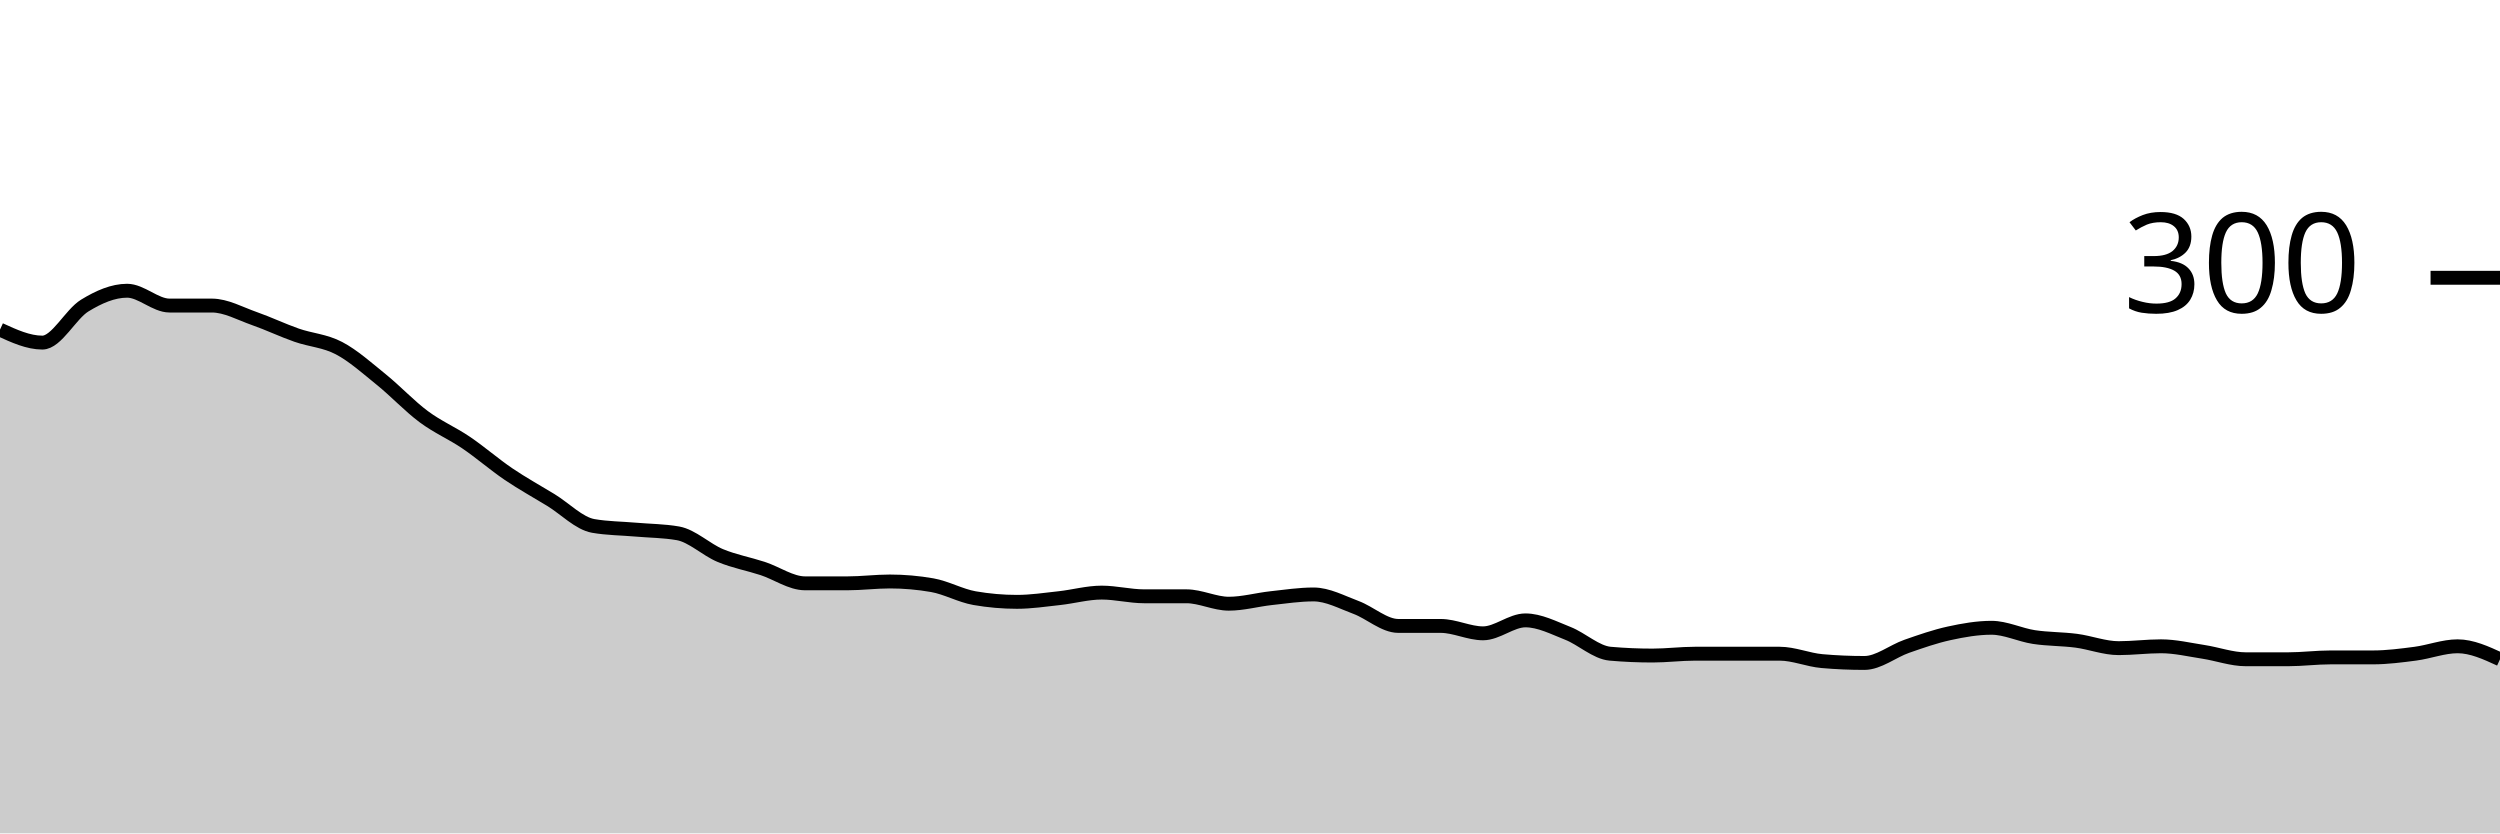
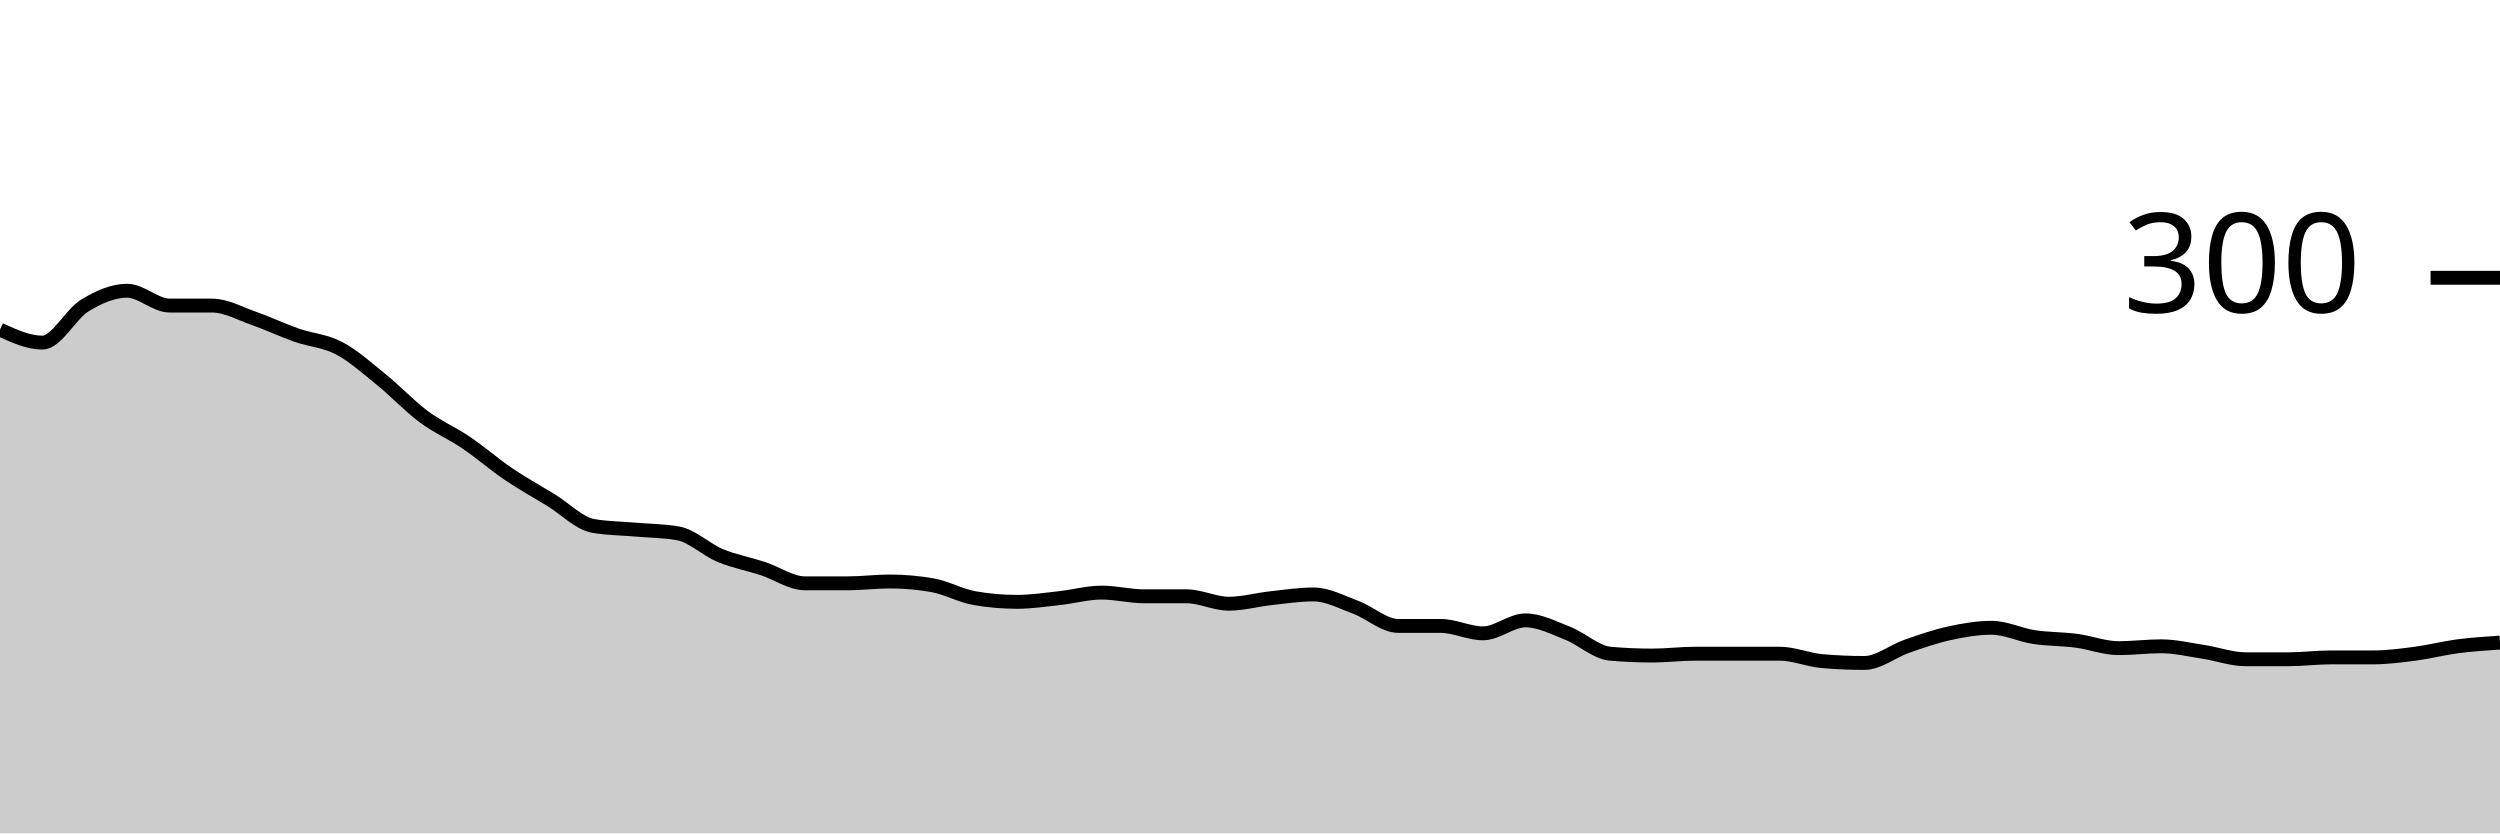
<svg xmlns="http://www.w3.org/2000/svg" viewBox="0 0 180 60">
  <g transform="translate(0,20)">
-     <path class="area" fill="rgba(0, 0, 0, 0.2)" d="M0,3.733C1.017,4.2,2.034,4.667,3.051,4.667C4.068,4.667,5.085,2.622,6.102,2C7.119,1.378,8.136,0.933,9.153,0.933C10.169,0.933,11.186,2,12.203,2C13.22,2,14.237,2,15.254,2C16.271,2,17.288,2.578,18.305,2.933C19.322,3.289,20.339,3.778,21.356,4.133C22.373,4.489,23.39,4.533,24.407,5.067C25.424,5.6,26.441,6.511,27.458,7.333C28.475,8.156,29.492,9.244,30.508,10C31.525,10.756,32.542,11.178,33.559,11.867C34.576,12.556,35.593,13.444,36.61,14.133C37.627,14.822,38.644,15.378,39.661,16C40.678,16.622,41.695,17.689,42.712,17.867C43.729,18.044,44.746,18.044,45.763,18.133C46.78,18.222,47.797,18.222,48.814,18.4C49.831,18.578,50.847,19.578,51.864,20C52.881,20.422,53.898,20.6,54.915,20.933C55.932,21.267,56.949,22,57.966,22C58.983,22,60,22,61.017,22C62.034,22,63.051,21.867,64.068,21.867C65.085,21.867,66.102,21.956,67.119,22.133C68.136,22.311,69.153,22.889,70.169,23.067C71.186,23.244,72.203,23.333,73.22,23.333C74.237,23.333,75.254,23.178,76.271,23.067C77.288,22.956,78.305,22.667,79.322,22.667C80.339,22.667,81.356,22.933,82.373,22.933C83.39,22.933,84.407,22.933,85.424,22.933C86.441,22.933,87.458,23.467,88.475,23.467C89.492,23.467,90.508,23.178,91.525,23.067C92.542,22.956,93.559,22.8,94.576,22.8C95.593,22.8,96.61,23.356,97.627,23.733C98.644,24.111,99.661,25.067,100.678,25.067C101.695,25.067,102.712,25.067,103.729,25.067C104.746,25.067,105.763,25.6,106.78,25.6C107.797,25.6,108.814,24.667,109.831,24.667C110.847,24.667,111.864,25.2,112.881,25.6C113.898,26,114.915,26.978,115.932,27.067C116.949,27.156,117.966,27.2,118.983,27.2C120,27.2,121.017,27.067,122.034,27.067C123.051,27.067,124.068,27.067,125.085,27.067C126.102,27.067,127.119,27.067,128.136,27.067C129.153,27.067,130.169,27.511,131.186,27.6C132.203,27.689,133.22,27.733,134.237,27.733C135.254,27.733,136.271,26.889,137.288,26.533C138.305,26.178,139.322,25.822,140.339,25.6C141.356,25.378,142.373,25.2,143.39,25.2C144.407,25.2,145.424,25.711,146.441,25.867C147.458,26.022,148.475,26,149.492,26.133C150.508,26.267,151.525,26.667,152.542,26.667C153.559,26.667,154.576,26.533,155.593,26.533C156.61,26.533,157.627,26.778,158.644,26.933C159.661,27.089,160.678,27.467,161.695,27.467C162.712,27.467,163.729,27.467,164.746,27.467C165.763,27.467,166.78,27.333,167.797,27.333C168.814,27.333,169.831,27.333,170.847,27.333C171.864,27.333,172.881,27.2,173.898,27.067C174.915,26.933,175.932,26.533,176.949,26.533C177.966,26.533,178.983,27,180,27.467L180,40C178.983,40,177.966,40,176.949,40C175.932,40,174.915,40,173.898,40C172.881,40,171.864,40,170.847,40C169.831,40,168.814,40,167.797,40C166.78,40,165.763,40,164.746,40C163.729,40,162.712,40,161.695,40C160.678,40,159.661,40,158.644,40C157.627,40,156.61,40,155.593,40C154.576,40,153.559,40,152.542,40C151.525,40,150.508,40,149.492,40C148.475,40,147.458,40,146.441,40C145.424,40,144.407,40,143.39,40C142.373,40,141.356,40,140.339,40C139.322,40,138.305,40,137.288,40C136.271,40,135.254,40,134.237,40C133.22,40,132.203,40,131.186,40C130.169,40,129.153,40,128.136,40C127.119,40,126.102,40,125.085,40C124.068,40,123.051,40,122.034,40C121.017,40,120,40,118.983,40C117.966,40,116.949,40,115.932,40C114.915,40,113.898,40,112.881,40C111.864,40,110.847,40,109.831,40C108.814,40,107.797,40,106.78,40C105.763,40,104.746,40,103.729,40C102.712,40,101.695,40,100.678,40C99.661,40,98.644,40,97.627,40C96.61,40,95.593,40,94.576,40C93.559,40,92.542,40,91.525,40C90.508,40,89.492,40,88.475,40C87.458,40,86.441,40,85.424,40C84.407,40,83.39,40,82.373,40C81.356,40,80.339,40,79.322,40C78.305,40,77.288,40,76.271,40C75.254,40,74.237,40,73.22,40C72.203,40,71.186,40,70.169,40C69.153,40,68.136,40,67.119,40C66.102,40,65.085,40,64.068,40C63.051,40,62.034,40,61.017,40C60,40,58.983,40,57.966,40C56.949,40,55.932,40,54.915,40C53.898,40,52.881,40,51.864,40C50.847,40,49.831,40,48.814,40C47.797,40,46.78,40,45.763,40C44.746,40,43.729,40,42.712,40C41.695,40,40.678,40,39.661,40C38.644,40,37.627,40,36.61,40C35.593,40,34.576,40,33.559,40C32.542,40,31.525,40,30.508,40C29.492,40,28.475,40,27.458,40C26.441,40,25.424,40,24.407,40C23.39,40,22.373,40,21.356,40C20.339,40,19.322,40,18.305,40C17.288,40,16.271,40,15.254,40C14.237,40,13.22,40,12.203,40C11.186,40,10.169,40,9.153,40C8.136,40,7.119,40,6.102,40C5.085,40,4.068,40,3.051,40C2.034,40,1.017,40,0,40Z" />
-     <path class="line" stroke="black" fill="none" d="M0,3.733C1.017,4.2,2.034,4.667,3.051,4.667C4.068,4.667,5.085,2.622,6.102,2C7.119,1.378,8.136,0.933,9.153,0.933C10.169,0.933,11.186,2,12.203,2C13.22,2,14.237,2,15.254,2C16.271,2,17.288,2.578,18.305,2.933C19.322,3.289,20.339,3.778,21.356,4.133C22.373,4.489,23.39,4.533,24.407,5.067C25.424,5.6,26.441,6.511,27.458,7.333C28.475,8.156,29.492,9.244,30.508,10C31.525,10.756,32.542,11.178,33.559,11.867C34.576,12.556,35.593,13.444,36.61,14.133C37.627,14.822,38.644,15.378,39.661,16C40.678,16.622,41.695,17.689,42.712,17.867C43.729,18.044,44.746,18.044,45.763,18.133C46.78,18.222,47.797,18.222,48.814,18.4C49.831,18.578,50.847,19.578,51.864,20C52.881,20.422,53.898,20.6,54.915,20.933C55.932,21.267,56.949,22,57.966,22C58.983,22,60,22,61.017,22C62.034,22,63.051,21.867,64.068,21.867C65.085,21.867,66.102,21.956,67.119,22.133C68.136,22.311,69.153,22.889,70.169,23.067C71.186,23.244,72.203,23.333,73.22,23.333C74.237,23.333,75.254,23.178,76.271,23.067C77.288,22.956,78.305,22.667,79.322,22.667C80.339,22.667,81.356,22.933,82.373,22.933C83.39,22.933,84.407,22.933,85.424,22.933C86.441,22.933,87.458,23.467,88.475,23.467C89.492,23.467,90.508,23.178,91.525,23.067C92.542,22.956,93.559,22.8,94.576,22.8C95.593,22.8,96.61,23.356,97.627,23.733C98.644,24.111,99.661,25.067,100.678,25.067C101.695,25.067,102.712,25.067,103.729,25.067C104.746,25.067,105.763,25.6,106.78,25.6C107.797,25.6,108.814,24.667,109.831,24.667C110.847,24.667,111.864,25.2,112.881,25.6C113.898,26,114.915,26.978,115.932,27.067C116.949,27.156,117.966,27.2,118.983,27.2C120,27.2,121.017,27.067,122.034,27.067C123.051,27.067,124.068,27.067,125.085,27.067C126.102,27.067,127.119,27.067,128.136,27.067C129.153,27.067,130.169,27.511,131.186,27.6C132.203,27.689,133.22,27.733,134.237,27.733C135.254,27.733,136.271,26.889,137.288,26.533C138.305,26.178,139.322,25.822,140.339,25.6C141.356,25.378,142.373,25.2,143.39,25.2C144.407,25.2,145.424,25.711,146.441,25.867C147.458,26.022,148.475,26,149.492,26.133C150.508,26.267,151.525,26.667,152.542,26.667C153.559,26.667,154.576,26.533,155.593,26.533C156.61,26.533,157.627,26.778,158.644,26.933C159.661,27.089,160.678,27.467,161.695,27.467C162.712,27.467,163.729,27.467,164.746,27.467C165.763,27.467,166.78,27.333,167.797,27.333C168.814,27.333,169.831,27.333,170.847,27.333C171.864,27.333,172.881,27.2,173.898,27.067C174.915,26.933,175.932,26.533,176.949,26.533C177.966,26.533,178.983,27,180,27.467" />
+     <path class="area" fill="rgba(0, 0, 0, 0.2)" d="M0,3.733C1.017,4.2,2.034,4.667,3.051,4.667C4.068,4.667,5.085,2.622,6.102,2C7.119,1.378,8.136,0.933,9.153,0.933C10.169,0.933,11.186,2,12.203,2C13.22,2,14.237,2,15.254,2C16.271,2,17.288,2.578,18.305,2.933C19.322,3.289,20.339,3.778,21.356,4.133C22.373,4.489,23.39,4.533,24.407,5.067C25.424,5.6,26.441,6.511,27.458,7.333C28.475,8.156,29.492,9.244,30.508,10C31.525,10.756,32.542,11.178,33.559,11.867C34.576,12.556,35.593,13.444,36.61,14.133C37.627,14.822,38.644,15.378,39.661,16C40.678,16.622,41.695,17.689,42.712,17.867C43.729,18.044,44.746,18.044,45.763,18.133C46.78,18.222,47.797,18.222,48.814,18.4C49.831,18.578,50.847,19.578,51.864,20C52.881,20.422,53.898,20.6,54.915,20.933C55.932,21.267,56.949,22,57.966,22C58.983,22,60,22,61.017,22C62.034,22,63.051,21.867,64.068,21.867C65.085,21.867,66.102,21.956,67.119,22.133C68.136,22.311,69.153,22.889,70.169,23.067C71.186,23.244,72.203,23.333,73.22,23.333C74.237,23.333,75.254,23.178,76.271,23.067C77.288,22.956,78.305,22.667,79.322,22.667C80.339,22.667,81.356,22.933,82.373,22.933C83.39,22.933,84.407,22.933,85.424,22.933C86.441,22.933,87.458,23.467,88.475,23.467C89.492,23.467,90.508,23.178,91.525,23.067C92.542,22.956,93.559,22.8,94.576,22.8C95.593,22.8,96.61,23.356,97.627,23.733C98.644,24.111,99.661,25.067,100.678,25.067C101.695,25.067,102.712,25.067,103.729,25.067C104.746,25.067,105.763,25.6,106.78,25.6C107.797,25.6,108.814,24.667,109.831,24.667C110.847,24.667,111.864,25.2,112.881,25.6C113.898,26,114.915,26.978,115.932,27.067C116.949,27.156,117.966,27.2,118.983,27.2C120,27.2,121.017,27.067,122.034,27.067C123.051,27.067,124.068,27.067,125.085,27.067C126.102,27.067,127.119,27.067,128.136,27.067C129.153,27.067,130.169,27.511,131.186,27.6C132.203,27.689,133.22,27.733,134.237,27.733C135.254,27.733,136.271,26.889,137.288,26.533C138.305,26.178,139.322,25.822,140.339,25.6C141.356,25.378,142.373,25.2,143.39,25.2C144.407,25.2,145.424,25.711,146.441,25.867C147.458,26.022,148.475,26,149.492,26.133C150.508,26.267,151.525,26.667,152.542,26.667C153.559,26.667,154.576,26.533,155.593,26.533C156.61,26.533,157.627,26.778,158.644,26.933C159.661,27.089,160.678,27.467,161.695,27.467C162.712,27.467,163.729,27.467,164.746,27.467C165.763,27.467,166.78,27.333,167.797,27.333C168.814,27.333,169.831,27.333,170.847,27.333C171.864,27.333,172.881,27.2,173.898,27.067C174.915,26.933,175.932,26.667,176.949,26.533C177.966,26.4,178.983,26.333,180,26.267L180,40C178.983,40,177.966,40,176.949,40C175.932,40,174.915,40,173.898,40C172.881,40,171.864,40,170.847,40C169.831,40,168.814,40,167.797,40C166.78,40,165.763,40,164.746,40C163.729,40,162.712,40,161.695,40C160.678,40,159.661,40,158.644,40C157.627,40,156.61,40,155.593,40C154.576,40,153.559,40,152.542,40C151.525,40,150.508,40,149.492,40C148.475,40,147.458,40,146.441,40C145.424,40,144.407,40,143.39,40C142.373,40,141.356,40,140.339,40C139.322,40,138.305,40,137.288,40C136.271,40,135.254,40,134.237,40C133.22,40,132.203,40,131.186,40C130.169,40,129.153,40,128.136,40C127.119,40,126.102,40,125.085,40C124.068,40,123.051,40,122.034,40C121.017,40,120,40,118.983,40C117.966,40,116.949,40,115.932,40C114.915,40,113.898,40,112.881,40C111.864,40,110.847,40,109.831,40C108.814,40,107.797,40,106.78,40C105.763,40,104.746,40,103.729,40C102.712,40,101.695,40,100.678,40C99.661,40,98.644,40,97.627,40C96.61,40,95.593,40,94.576,40C93.559,40,92.542,40,91.525,40C90.508,40,89.492,40,88.475,40C87.458,40,86.441,40,85.424,40C84.407,40,83.39,40,82.373,40C81.356,40,80.339,40,79.322,40C78.305,40,77.288,40,76.271,40C75.254,40,74.237,40,73.22,40C72.203,40,71.186,40,70.169,40C69.153,40,68.136,40,67.119,40C66.102,40,65.085,40,64.068,40C63.051,40,62.034,40,61.017,40C60,40,58.983,40,57.966,40C56.949,40,55.932,40,54.915,40C53.898,40,52.881,40,51.864,40C50.847,40,49.831,40,48.814,40C47.797,40,46.78,40,45.763,40C44.746,40,43.729,40,42.712,40C41.695,40,40.678,40,39.661,40C38.644,40,37.627,40,36.61,40C35.593,40,34.576,40,33.559,40C32.542,40,31.525,40,30.508,40C29.492,40,28.475,40,27.458,40C26.441,40,25.424,40,24.407,40C23.39,40,22.373,40,21.356,40C20.339,40,19.322,40,18.305,40C17.288,40,16.271,40,15.254,40C14.237,40,13.22,40,12.203,40C11.186,40,10.169,40,9.153,40C8.136,40,7.119,40,6.102,40C5.085,40,4.068,40,3.051,40C2.034,40,1.017,40,0,40Z" />
+     <path class="line" stroke="black" fill="none" d="M0,3.733C1.017,4.2,2.034,4.667,3.051,4.667C4.068,4.667,5.085,2.622,6.102,2C7.119,1.378,8.136,0.933,9.153,0.933C10.169,0.933,11.186,2,12.203,2C13.22,2,14.237,2,15.254,2C16.271,2,17.288,2.578,18.305,2.933C19.322,3.289,20.339,3.778,21.356,4.133C22.373,4.489,23.39,4.533,24.407,5.067C25.424,5.6,26.441,6.511,27.458,7.333C28.475,8.156,29.492,9.244,30.508,10C31.525,10.756,32.542,11.178,33.559,11.867C34.576,12.556,35.593,13.444,36.61,14.133C37.627,14.822,38.644,15.378,39.661,16C40.678,16.622,41.695,17.689,42.712,17.867C43.729,18.044,44.746,18.044,45.763,18.133C46.78,18.222,47.797,18.222,48.814,18.4C49.831,18.578,50.847,19.578,51.864,20C52.881,20.422,53.898,20.6,54.915,20.933C55.932,21.267,56.949,22,57.966,22C58.983,22,60,22,61.017,22C62.034,22,63.051,21.867,64.068,21.867C65.085,21.867,66.102,21.956,67.119,22.133C68.136,22.311,69.153,22.889,70.169,23.067C71.186,23.244,72.203,23.333,73.22,23.333C74.237,23.333,75.254,23.178,76.271,23.067C77.288,22.956,78.305,22.667,79.322,22.667C80.339,22.667,81.356,22.933,82.373,22.933C83.39,22.933,84.407,22.933,85.424,22.933C86.441,22.933,87.458,23.467,88.475,23.467C89.492,23.467,90.508,23.178,91.525,23.067C92.542,22.956,93.559,22.8,94.576,22.8C95.593,22.8,96.61,23.356,97.627,23.733C98.644,24.111,99.661,25.067,100.678,25.067C101.695,25.067,102.712,25.067,103.729,25.067C104.746,25.067,105.763,25.6,106.78,25.6C107.797,25.6,108.814,24.667,109.831,24.667C110.847,24.667,111.864,25.2,112.881,25.6C113.898,26,114.915,26.978,115.932,27.067C116.949,27.156,117.966,27.2,118.983,27.2C120,27.2,121.017,27.067,122.034,27.067C123.051,27.067,124.068,27.067,125.085,27.067C126.102,27.067,127.119,27.067,128.136,27.067C129.153,27.067,130.169,27.511,131.186,27.6C132.203,27.689,133.22,27.733,134.237,27.733C135.254,27.733,136.271,26.889,137.288,26.533C138.305,26.178,139.322,25.822,140.339,25.6C141.356,25.378,142.373,25.2,143.39,25.2C144.407,25.2,145.424,25.711,146.441,25.867C147.458,26.022,148.475,26,149.492,26.133C150.508,26.267,151.525,26.667,152.542,26.667C153.559,26.667,154.576,26.533,155.593,26.533C156.61,26.533,157.627,26.778,158.644,26.933C159.661,27.089,160.678,27.467,161.695,27.467C162.712,27.467,163.729,27.467,164.746,27.467C165.763,27.467,166.78,27.333,167.797,27.333C168.814,27.333,169.831,27.333,170.847,27.333C171.864,27.333,172.881,27.2,173.898,27.067C174.915,26.933,175.932,26.667,176.949,26.533C177.966,26.4,178.983,26.333,180,26.267" />
    <path class="axis-ceiling" stroke-width="1" stroke="black" fill="none" d="M175,0L180,0" />
    <text class="axis-ceiling-label" font-family="sans-serif" text-anchor="end" font-size="10px" x="170" y="2.5">300</text>
  </g>
</svg>
